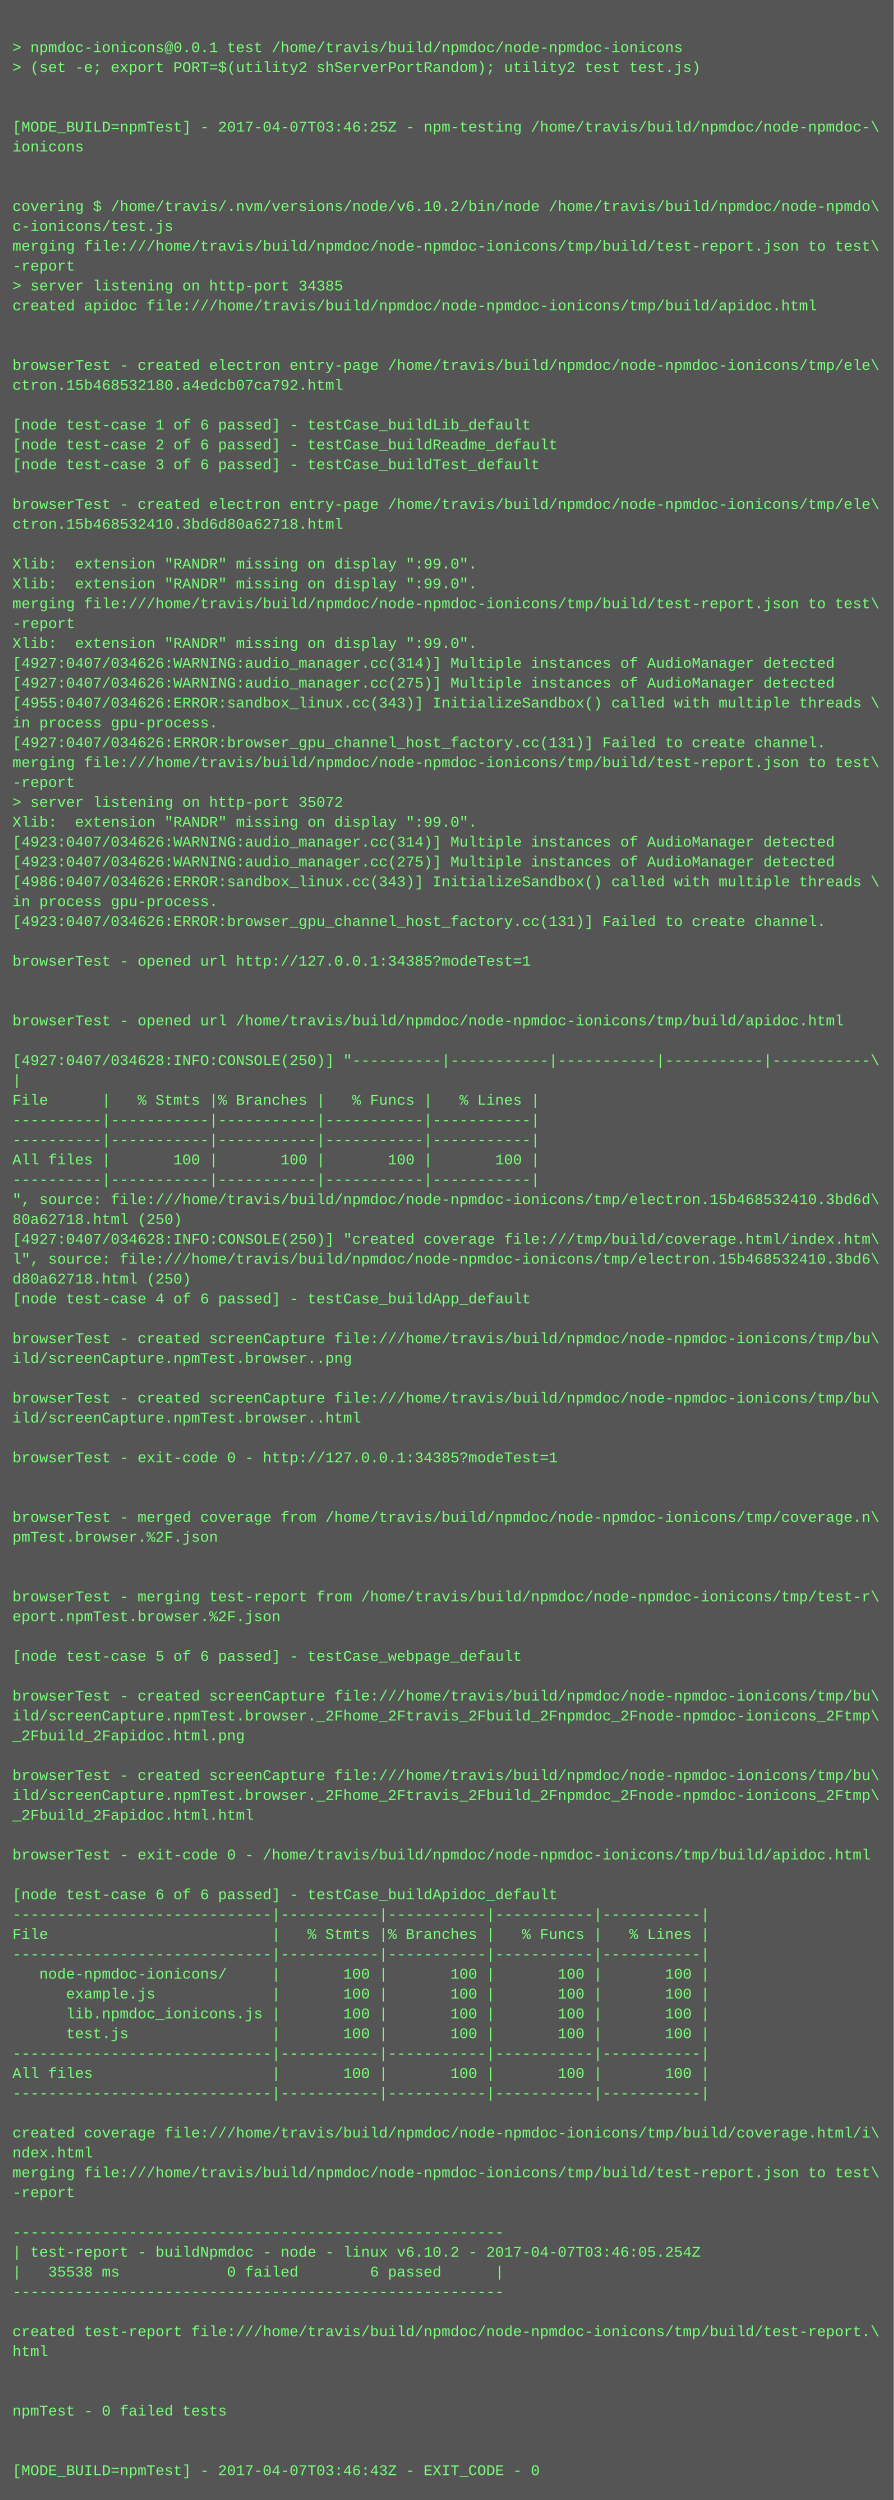
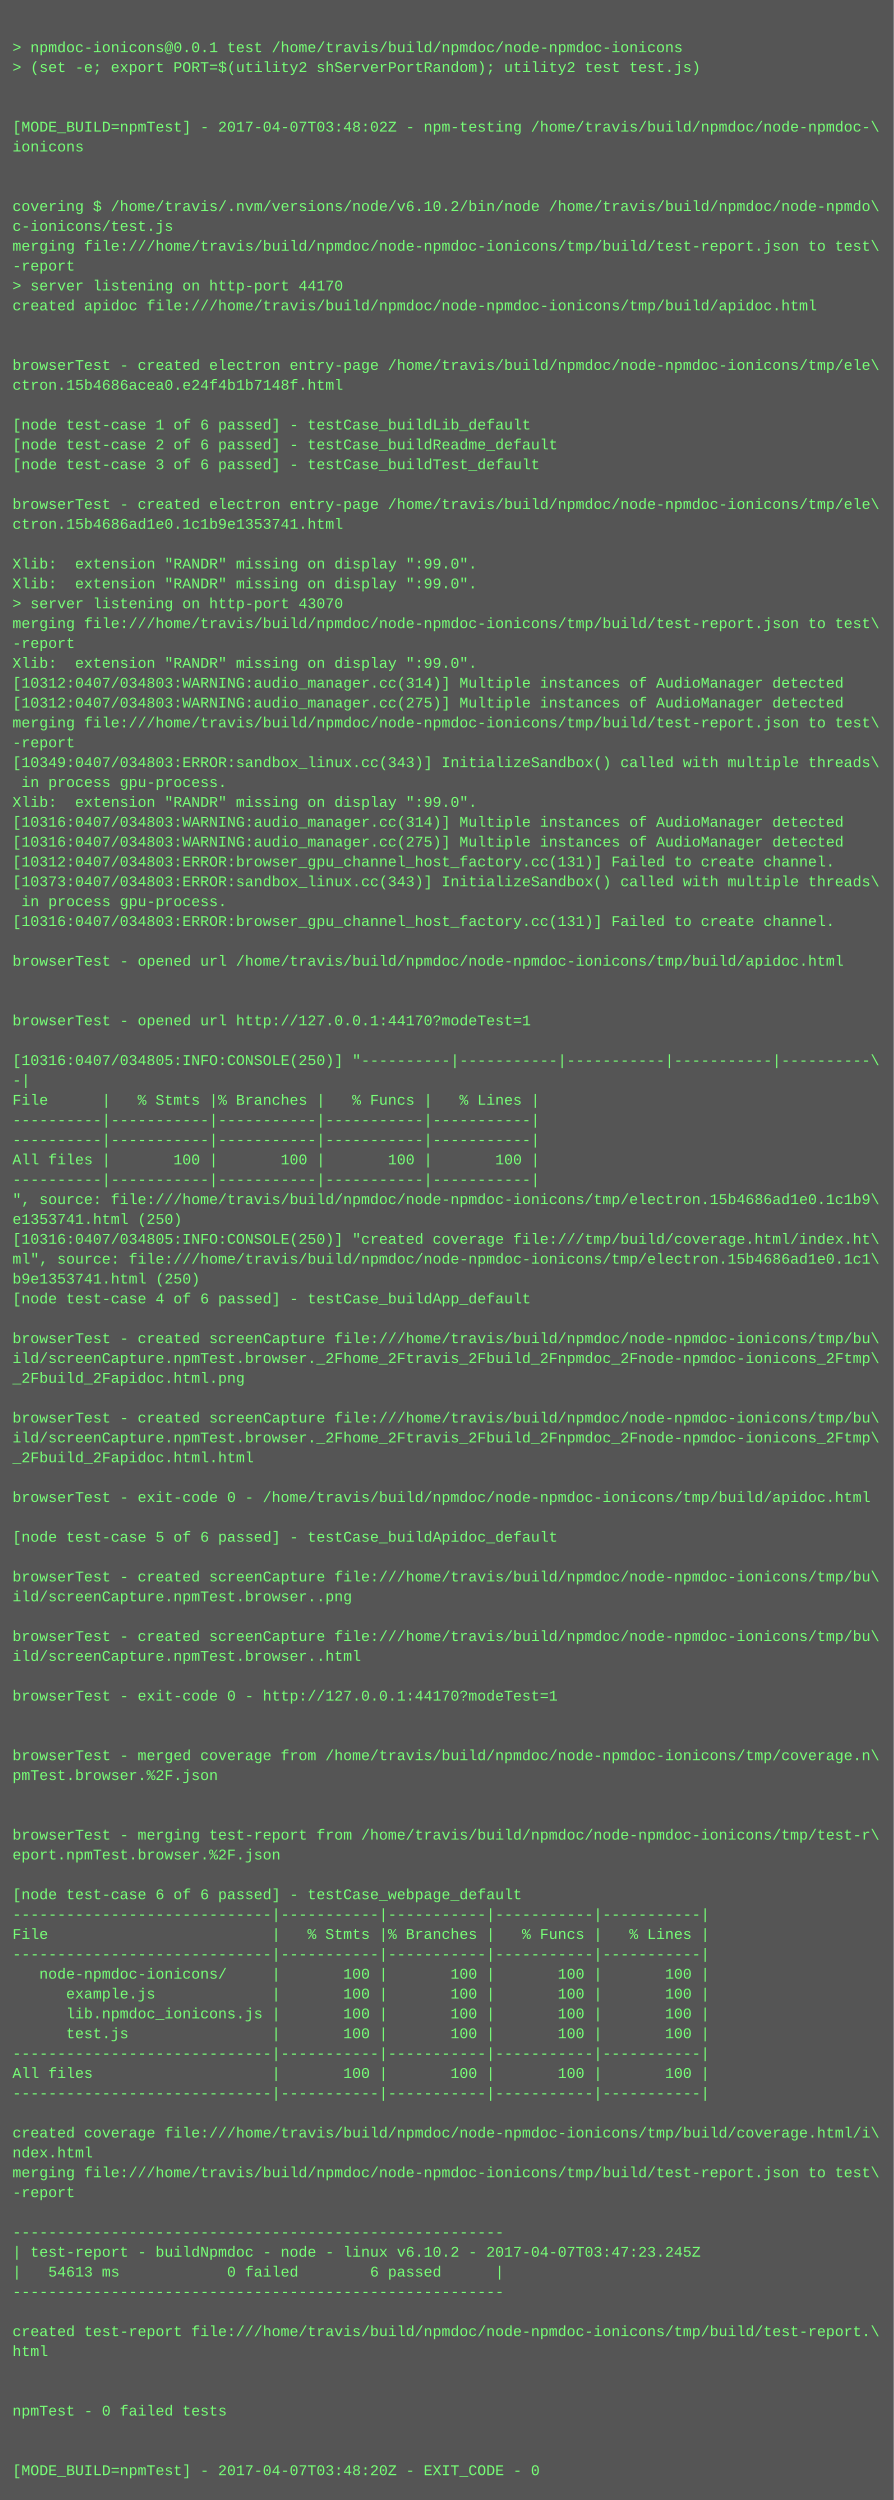
<svg xmlns="http://www.w3.org/2000/svg" height="2014" width="720">
  <rect height="2014" fill="#555" width="720" />
  <text fill="#7f7" font-family="Courier New" font-size="12" xml:space="preserve">
    <tspan x="10" y="26" />
    <tspan x="10" y="42">&gt; npmdoc-ionicons@0.0.1 test /home/travis/build/npmdoc/node-npmdoc-ionicons</tspan>
    <tspan x="10" y="58">&gt; (set -e; export PORT=$(utility2 shServerPortRandom); utility2 test test.js)</tspan>
    <tspan x="10" y="74" />
    <tspan x="10" y="90" />
-     <tspan x="10" y="106">[MODE_BUILD=npmTest] - 2017-04-07T03:46:25Z - npm-testing /home/travis/build/npmdoc/node-npmdoc-\</tspan>
+     <tspan x="10" y="106">[MODE_BUILD=npmTest] - 2017-04-07T03:48:02Z - npm-testing /home/travis/build/npmdoc/node-npmdoc-\</tspan>
    <tspan x="10" y="122">ionicons</tspan>
    <tspan x="10" y="138" />
    <tspan x="10" y="154" />
    <tspan x="10" y="170">covering $ /home/travis/.nvm/versions/node/v6.10.2/bin/node /home/travis/build/npmdoc/node-npmdo\</tspan>
    <tspan x="10" y="186">c-ionicons/test.js</tspan>
    <tspan x="10" y="202">merging file:///home/travis/build/npmdoc/node-npmdoc-ionicons/tmp/build/test-report.json to test\</tspan>
    <tspan x="10" y="218">-report</tspan>
-     <tspan x="10" y="234">&gt; server listening on http-port 34385</tspan>
+     <tspan x="10" y="234">&gt; server listening on http-port 44170</tspan>
    <tspan x="10" y="250">created apidoc file:///home/travis/build/npmdoc/node-npmdoc-ionicons/tmp/build/apidoc.html</tspan>
    <tspan x="10" y="266" />
    <tspan x="10" y="282" />
    <tspan x="10" y="298">browserTest - created electron entry-page /home/travis/build/npmdoc/node-npmdoc-ionicons/tmp/ele\</tspan>
-     <tspan x="10" y="314">ctron.15b468532180.a4edcb07ca792.html</tspan>
+     <tspan x="10" y="314">ctron.15b4686acea0.e24f4b1b7148f.html</tspan>
    <tspan x="10" y="330" />
    <tspan x="10" y="346">[node test-case 1 of 6 passed] - testCase_buildLib_default</tspan>
    <tspan x="10" y="362">[node test-case 2 of 6 passed] - testCase_buildReadme_default</tspan>
    <tspan x="10" y="378">[node test-case 3 of 6 passed] - testCase_buildTest_default</tspan>
    <tspan x="10" y="394" />
    <tspan x="10" y="410">browserTest - created electron entry-page /home/travis/build/npmdoc/node-npmdoc-ionicons/tmp/ele\</tspan>
-     <tspan x="10" y="426">ctron.15b468532410.3bd6d80a62718.html</tspan>
+     <tspan x="10" y="426">ctron.15b4686ad1e0.1c1b9e1353741.html</tspan>
    <tspan x="10" y="442" />
    <tspan x="10" y="458">Xlib:  extension "RANDR" missing on display ":99.0".</tspan>
    <tspan x="10" y="474">Xlib:  extension "RANDR" missing on display ":99.0".</tspan>
-     <tspan x="10" y="490">merging file:///home/travis/build/npmdoc/node-npmdoc-ionicons/tmp/build/test-report.json to test\</tspan>
-     <tspan x="10" y="506">-report</tspan>
-     <tspan x="10" y="522">Xlib:  extension "RANDR" missing on display ":99.0".</tspan>
-     <tspan x="10" y="538">[4927:0407/034626:WARNING:audio_manager.cc(314)] Multiple instances of AudioManager detected</tspan>
-     <tspan x="10" y="554">[4927:0407/034626:WARNING:audio_manager.cc(275)] Multiple instances of AudioManager detected</tspan>
-     <tspan x="10" y="570">[4955:0407/034626:ERROR:sandbox_linux.cc(343)] InitializeSandbox() called with multiple threads \</tspan>
-     <tspan x="10" y="586">in process gpu-process. </tspan>
-     <tspan x="10" y="602">[4927:0407/034626:ERROR:browser_gpu_channel_host_factory.cc(131)] Failed to create channel.</tspan>
-     <tspan x="10" y="618">merging file:///home/travis/build/npmdoc/node-npmdoc-ionicons/tmp/build/test-report.json to test\</tspan>
-     <tspan x="10" y="634">-report</tspan>
-     <tspan x="10" y="650">&gt; server listening on http-port 35072</tspan>
-     <tspan x="10" y="666">Xlib:  extension "RANDR" missing on display ":99.0".</tspan>
-     <tspan x="10" y="682">[4923:0407/034626:WARNING:audio_manager.cc(314)] Multiple instances of AudioManager detected</tspan>
-     <tspan x="10" y="698">[4923:0407/034626:WARNING:audio_manager.cc(275)] Multiple instances of AudioManager detected</tspan>
-     <tspan x="10" y="714">[4986:0407/034626:ERROR:sandbox_linux.cc(343)] InitializeSandbox() called with multiple threads \</tspan>
-     <tspan x="10" y="730">in process gpu-process. </tspan>
-     <tspan x="10" y="746">[4923:0407/034626:ERROR:browser_gpu_channel_host_factory.cc(131)] Failed to create channel.</tspan>
+     <tspan x="10" y="490">&gt; server listening on http-port 43070</tspan>
+     <tspan x="10" y="506">merging file:///home/travis/build/npmdoc/node-npmdoc-ionicons/tmp/build/test-report.json to test\</tspan>
+     <tspan x="10" y="522">-report</tspan>
+     <tspan x="10" y="538">Xlib:  extension "RANDR" missing on display ":99.0".</tspan>
+     <tspan x="10" y="554">[10312:0407/034803:WARNING:audio_manager.cc(314)] Multiple instances of AudioManager detected</tspan>
+     <tspan x="10" y="570">[10312:0407/034803:WARNING:audio_manager.cc(275)] Multiple instances of AudioManager detected</tspan>
+     <tspan x="10" y="586">merging file:///home/travis/build/npmdoc/node-npmdoc-ionicons/tmp/build/test-report.json to test\</tspan>
+     <tspan x="10" y="602">-report</tspan>
+     <tspan x="10" y="618">[10349:0407/034803:ERROR:sandbox_linux.cc(343)] InitializeSandbox() called with multiple threads\</tspan>
+     <tspan x="10" y="634"> in process gpu-process. </tspan>
+     <tspan x="10" y="650">Xlib:  extension "RANDR" missing on display ":99.0".</tspan>
+     <tspan x="10" y="666">[10316:0407/034803:WARNING:audio_manager.cc(314)] Multiple instances of AudioManager detected</tspan>
+     <tspan x="10" y="682">[10316:0407/034803:WARNING:audio_manager.cc(275)] Multiple instances of AudioManager detected</tspan>
+     <tspan x="10" y="698">[10312:0407/034803:ERROR:browser_gpu_channel_host_factory.cc(131)] Failed to create channel.</tspan>
+     <tspan x="10" y="714">[10373:0407/034803:ERROR:sandbox_linux.cc(343)] InitializeSandbox() called with multiple threads\</tspan>
+     <tspan x="10" y="730"> in process gpu-process. </tspan>
+     <tspan x="10" y="746">[10316:0407/034803:ERROR:browser_gpu_channel_host_factory.cc(131)] Failed to create channel.</tspan>
    <tspan x="10" y="762" />
-     <tspan x="10" y="778">browserTest - opened url http://127.0.0.1:34385?modeTest=1</tspan>
+     <tspan x="10" y="778">browserTest - opened url /home/travis/build/npmdoc/node-npmdoc-ionicons/tmp/build/apidoc.html</tspan>
    <tspan x="10" y="794" />
    <tspan x="10" y="810" />
-     <tspan x="10" y="826">browserTest - opened url /home/travis/build/npmdoc/node-npmdoc-ionicons/tmp/build/apidoc.html</tspan>
+     <tspan x="10" y="826">browserTest - opened url http://127.0.0.1:44170?modeTest=1</tspan>
    <tspan x="10" y="842" />
-     <tspan x="10" y="858">[4927:0407/034628:INFO:CONSOLE(250)] "----------|-----------|-----------|-----------|-----------\</tspan>
-     <tspan x="10" y="874">|</tspan>
+     <tspan x="10" y="858">[10316:0407/034805:INFO:CONSOLE(250)] "----------|-----------|-----------|-----------|----------\</tspan>
+     <tspan x="10" y="874">-|</tspan>
    <tspan x="10" y="890">File      |   % Stmts |% Branches |   % Funcs |   % Lines |</tspan>
    <tspan x="10" y="906">----------|-----------|-----------|-----------|-----------|</tspan>
    <tspan x="10" y="922">----------|-----------|-----------|-----------|-----------|</tspan>
    <tspan x="10" y="938">All files |       100 |       100 |       100 |       100 |</tspan>
    <tspan x="10" y="954">----------|-----------|-----------|-----------|-----------|</tspan>
-     <tspan x="10" y="970">", source: file:///home/travis/build/npmdoc/node-npmdoc-ionicons/tmp/electron.15b468532410.3bd6d\</tspan>
-     <tspan x="10" y="986">80a62718.html (250)</tspan>
-     <tspan x="10" y="1002">[4927:0407/034628:INFO:CONSOLE(250)] "created coverage file:///tmp/build/coverage.html/index.htm\</tspan>
-     <tspan x="10" y="1018">l", source: file:///home/travis/build/npmdoc/node-npmdoc-ionicons/tmp/electron.15b468532410.3bd6\</tspan>
-     <tspan x="10" y="1034">d80a62718.html (250)</tspan>
+     <tspan x="10" y="970">", source: file:///home/travis/build/npmdoc/node-npmdoc-ionicons/tmp/electron.15b4686ad1e0.1c1b9\</tspan>
+     <tspan x="10" y="986">e1353741.html (250)</tspan>
+     <tspan x="10" y="1002">[10316:0407/034805:INFO:CONSOLE(250)] "created coverage file:///tmp/build/coverage.html/index.ht\</tspan>
+     <tspan x="10" y="1018">ml", source: file:///home/travis/build/npmdoc/node-npmdoc-ionicons/tmp/electron.15b4686ad1e0.1c1\</tspan>
+     <tspan x="10" y="1034">b9e1353741.html (250)</tspan>
    <tspan x="10" y="1050">[node test-case 4 of 6 passed] - testCase_buildApp_default</tspan>
    <tspan x="10" y="1066" />
    <tspan x="10" y="1082">browserTest - created screenCapture file:///home/travis/build/npmdoc/node-npmdoc-ionicons/tmp/bu\</tspan>
-     <tspan x="10" y="1098">ild/screenCapture.npmTest.browser..png</tspan>
-     <tspan x="10" y="1114" />
-     <tspan x="10" y="1130">browserTest - created screenCapture file:///home/travis/build/npmdoc/node-npmdoc-ionicons/tmp/bu\</tspan>
-     <tspan x="10" y="1146">ild/screenCapture.npmTest.browser..html</tspan>
-     <tspan x="10" y="1162" />
-     <tspan x="10" y="1178">browserTest - exit-code 0 - http://127.0.0.1:34385?modeTest=1</tspan>
+     <tspan x="10" y="1098">ild/screenCapture.npmTest.browser._2Fhome_2Ftravis_2Fbuild_2Fnpmdoc_2Fnode-npmdoc-ionicons_2Ftmp\</tspan>
+     <tspan x="10" y="1114">_2Fbuild_2Fapidoc.html.png</tspan>
+     <tspan x="10" y="1130" />
+     <tspan x="10" y="1146">browserTest - created screenCapture file:///home/travis/build/npmdoc/node-npmdoc-ionicons/tmp/bu\</tspan>
+     <tspan x="10" y="1162">ild/screenCapture.npmTest.browser._2Fhome_2Ftravis_2Fbuild_2Fnpmdoc_2Fnode-npmdoc-ionicons_2Ftmp\</tspan>
+     <tspan x="10" y="1178">_2Fbuild_2Fapidoc.html.html</tspan>
    <tspan x="10" y="1194" />
-     <tspan x="10" y="1210" />
-     <tspan x="10" y="1226">browserTest - merged coverage from /home/travis/build/npmdoc/node-npmdoc-ionicons/tmp/coverage.n\</tspan>
-     <tspan x="10" y="1242">pmTest.browser.%2F.json</tspan>
+     <tspan x="10" y="1210">browserTest - exit-code 0 - /home/travis/build/npmdoc/node-npmdoc-ionicons/tmp/build/apidoc.html</tspan>
+     <tspan x="10" y="1226" />
+     <tspan x="10" y="1242">[node test-case 5 of 6 passed] - testCase_buildApidoc_default</tspan>
    <tspan x="10" y="1258" />
-     <tspan x="10" y="1274" />
-     <tspan x="10" y="1290">browserTest - merging test-report from /home/travis/build/npmdoc/node-npmdoc-ionicons/tmp/test-r\</tspan>
-     <tspan x="10" y="1306">eport.npmTest.browser.%2F.json</tspan>
-     <tspan x="10" y="1322" />
-     <tspan x="10" y="1338">[node test-case 5 of 6 passed] - testCase_webpage_default</tspan>
+     <tspan x="10" y="1274">browserTest - created screenCapture file:///home/travis/build/npmdoc/node-npmdoc-ionicons/tmp/bu\</tspan>
+     <tspan x="10" y="1290">ild/screenCapture.npmTest.browser..png</tspan>
+     <tspan x="10" y="1306" />
+     <tspan x="10" y="1322">browserTest - created screenCapture file:///home/travis/build/npmdoc/node-npmdoc-ionicons/tmp/bu\</tspan>
+     <tspan x="10" y="1338">ild/screenCapture.npmTest.browser..html</tspan>
    <tspan x="10" y="1354" />
-     <tspan x="10" y="1370">browserTest - created screenCapture file:///home/travis/build/npmdoc/node-npmdoc-ionicons/tmp/bu\</tspan>
-     <tspan x="10" y="1386">ild/screenCapture.npmTest.browser._2Fhome_2Ftravis_2Fbuild_2Fnpmdoc_2Fnode-npmdoc-ionicons_2Ftmp\</tspan>
-     <tspan x="10" y="1402">_2Fbuild_2Fapidoc.html.png</tspan>
-     <tspan x="10" y="1418" />
-     <tspan x="10" y="1434">browserTest - created screenCapture file:///home/travis/build/npmdoc/node-npmdoc-ionicons/tmp/bu\</tspan>
-     <tspan x="10" y="1450">ild/screenCapture.npmTest.browser._2Fhome_2Ftravis_2Fbuild_2Fnpmdoc_2Fnode-npmdoc-ionicons_2Ftmp\</tspan>
-     <tspan x="10" y="1466">_2Fbuild_2Fapidoc.html.html</tspan>
-     <tspan x="10" y="1482" />
-     <tspan x="10" y="1498">browserTest - exit-code 0 - /home/travis/build/npmdoc/node-npmdoc-ionicons/tmp/build/apidoc.html</tspan>
+     <tspan x="10" y="1370">browserTest - exit-code 0 - http://127.0.0.1:44170?modeTest=1</tspan>
+     <tspan x="10" y="1386" />
+     <tspan x="10" y="1402" />
+     <tspan x="10" y="1418">browserTest - merged coverage from /home/travis/build/npmdoc/node-npmdoc-ionicons/tmp/coverage.n\</tspan>
+     <tspan x="10" y="1434">pmTest.browser.%2F.json</tspan>
+     <tspan x="10" y="1450" />
+     <tspan x="10" y="1466" />
+     <tspan x="10" y="1482">browserTest - merging test-report from /home/travis/build/npmdoc/node-npmdoc-ionicons/tmp/test-r\</tspan>
+     <tspan x="10" y="1498">eport.npmTest.browser.%2F.json</tspan>
    <tspan x="10" y="1514" />
-     <tspan x="10" y="1530">[node test-case 6 of 6 passed] - testCase_buildApidoc_default</tspan>
+     <tspan x="10" y="1530">[node test-case 6 of 6 passed] - testCase_webpage_default</tspan>
    <tspan x="10" y="1546">-----------------------------|-----------|-----------|-----------|-----------|</tspan>
    <tspan x="10" y="1562">File                         |   % Stmts |% Branches |   % Funcs |   % Lines |</tspan>
    <tspan x="10" y="1578">-----------------------------|-----------|-----------|-----------|-----------|</tspan>
    <tspan x="10" y="1594">   node-npmdoc-ionicons/     |       100 |       100 |       100 |       100 |</tspan>
    <tspan x="10" y="1610">      example.js             |       100 |       100 |       100 |       100 |</tspan>
    <tspan x="10" y="1626">      lib.npmdoc_ionicons.js |       100 |       100 |       100 |       100 |</tspan>
    <tspan x="10" y="1642">      test.js                |       100 |       100 |       100 |       100 |</tspan>
    <tspan x="10" y="1658">-----------------------------|-----------|-----------|-----------|-----------|</tspan>
    <tspan x="10" y="1674">All files                    |       100 |       100 |       100 |       100 |</tspan>
    <tspan x="10" y="1690">-----------------------------|-----------|-----------|-----------|-----------|</tspan>
    <tspan x="10" y="1706" />
    <tspan x="10" y="1722">created coverage file:///home/travis/build/npmdoc/node-npmdoc-ionicons/tmp/build/coverage.html/i\</tspan>
    <tspan x="10" y="1738">ndex.html</tspan>
    <tspan x="10" y="1754">merging file:///home/travis/build/npmdoc/node-npmdoc-ionicons/tmp/build/test-report.json to test\</tspan>
    <tspan x="10" y="1770">-report</tspan>
    <tspan x="10" y="1786" />
    <tspan x="10" y="1802">-------------------------------------------------------</tspan>
-     <tspan x="10" y="1818">| test-report - buildNpmdoc - node - linux v6.10.2 - 2017-04-07T03:46:05.254Z</tspan>
-     <tspan x="10" y="1834">|   35538 ms            0 failed        6 passed      |</tspan>
+     <tspan x="10" y="1818">| test-report - buildNpmdoc - node - linux v6.10.2 - 2017-04-07T03:47:23.245Z</tspan>
+     <tspan x="10" y="1834">|   54613 ms            0 failed        6 passed      |</tspan>
    <tspan x="10" y="1850">-------------------------------------------------------</tspan>
    <tspan x="10" y="1866" />
    <tspan x="10" y="1882">created test-report file:///home/travis/build/npmdoc/node-npmdoc-ionicons/tmp/build/test-report.\</tspan>
    <tspan x="10" y="1898">html</tspan>
    <tspan x="10" y="1914" />
    <tspan x="10" y="1930" />
    <tspan x="10" y="1946">npmTest - 0 failed tests</tspan>
    <tspan x="10" y="1962" />
    <tspan x="10" y="1978" />
-     <tspan x="10" y="1994">[MODE_BUILD=npmTest] - 2017-04-07T03:46:43Z - EXIT_CODE - 0</tspan>
+     <tspan x="10" y="1994">[MODE_BUILD=npmTest] - 2017-04-07T03:48:20Z - EXIT_CODE - 0</tspan>
  </text>
</svg>
